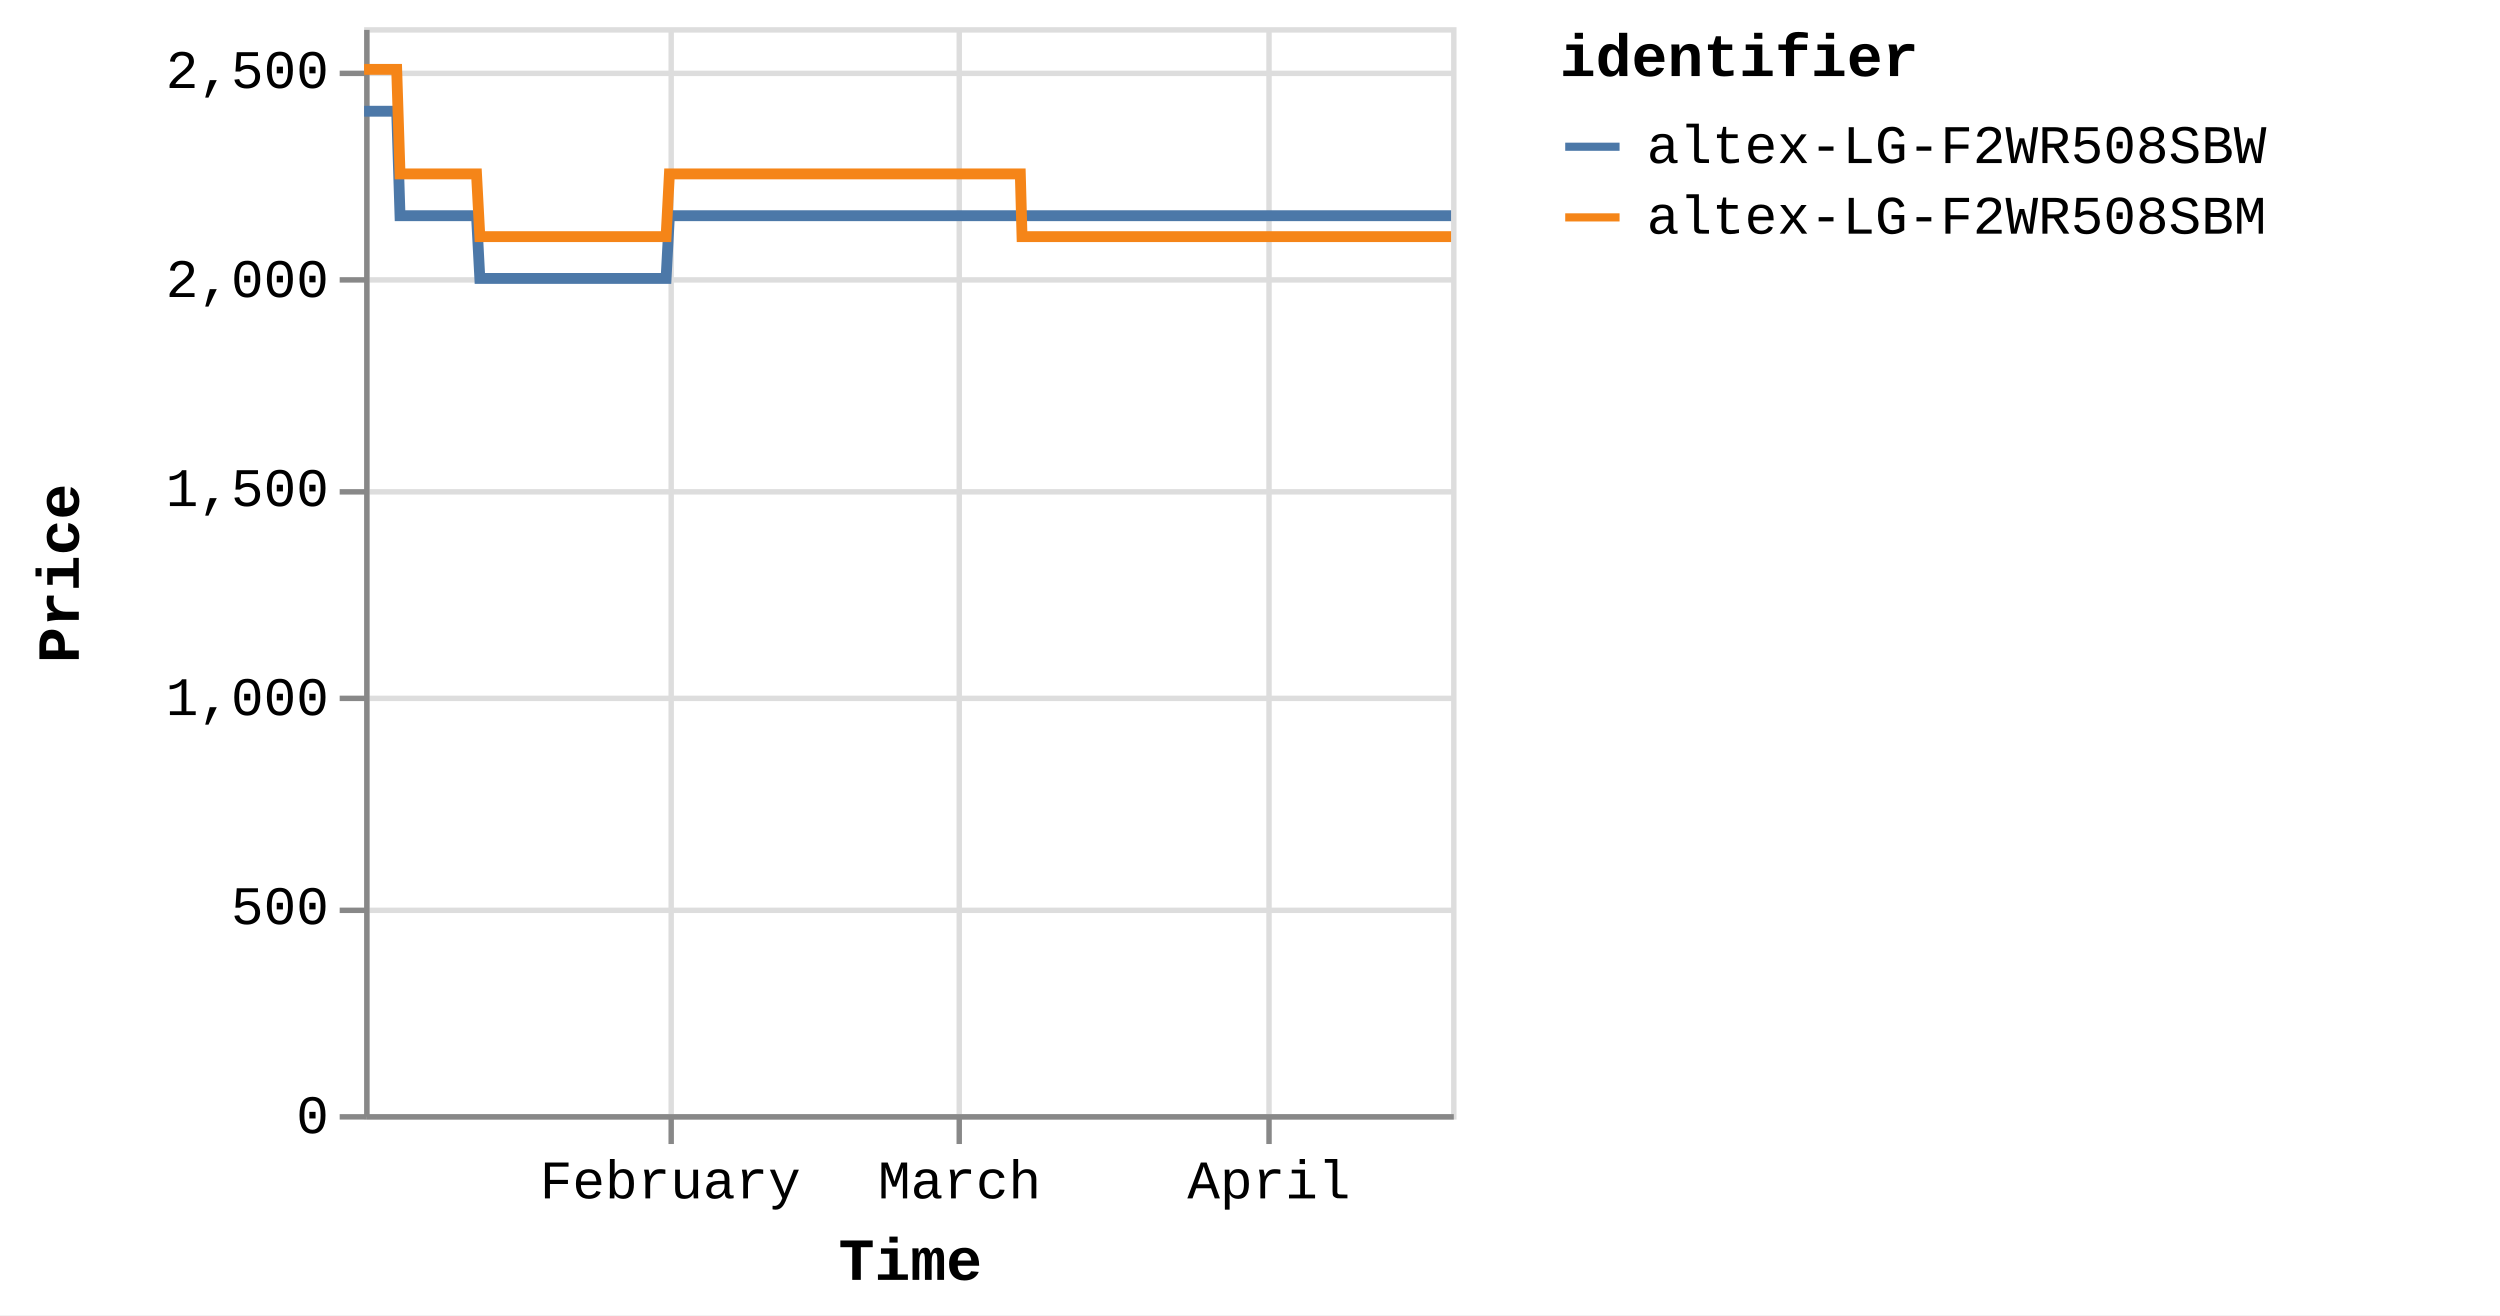
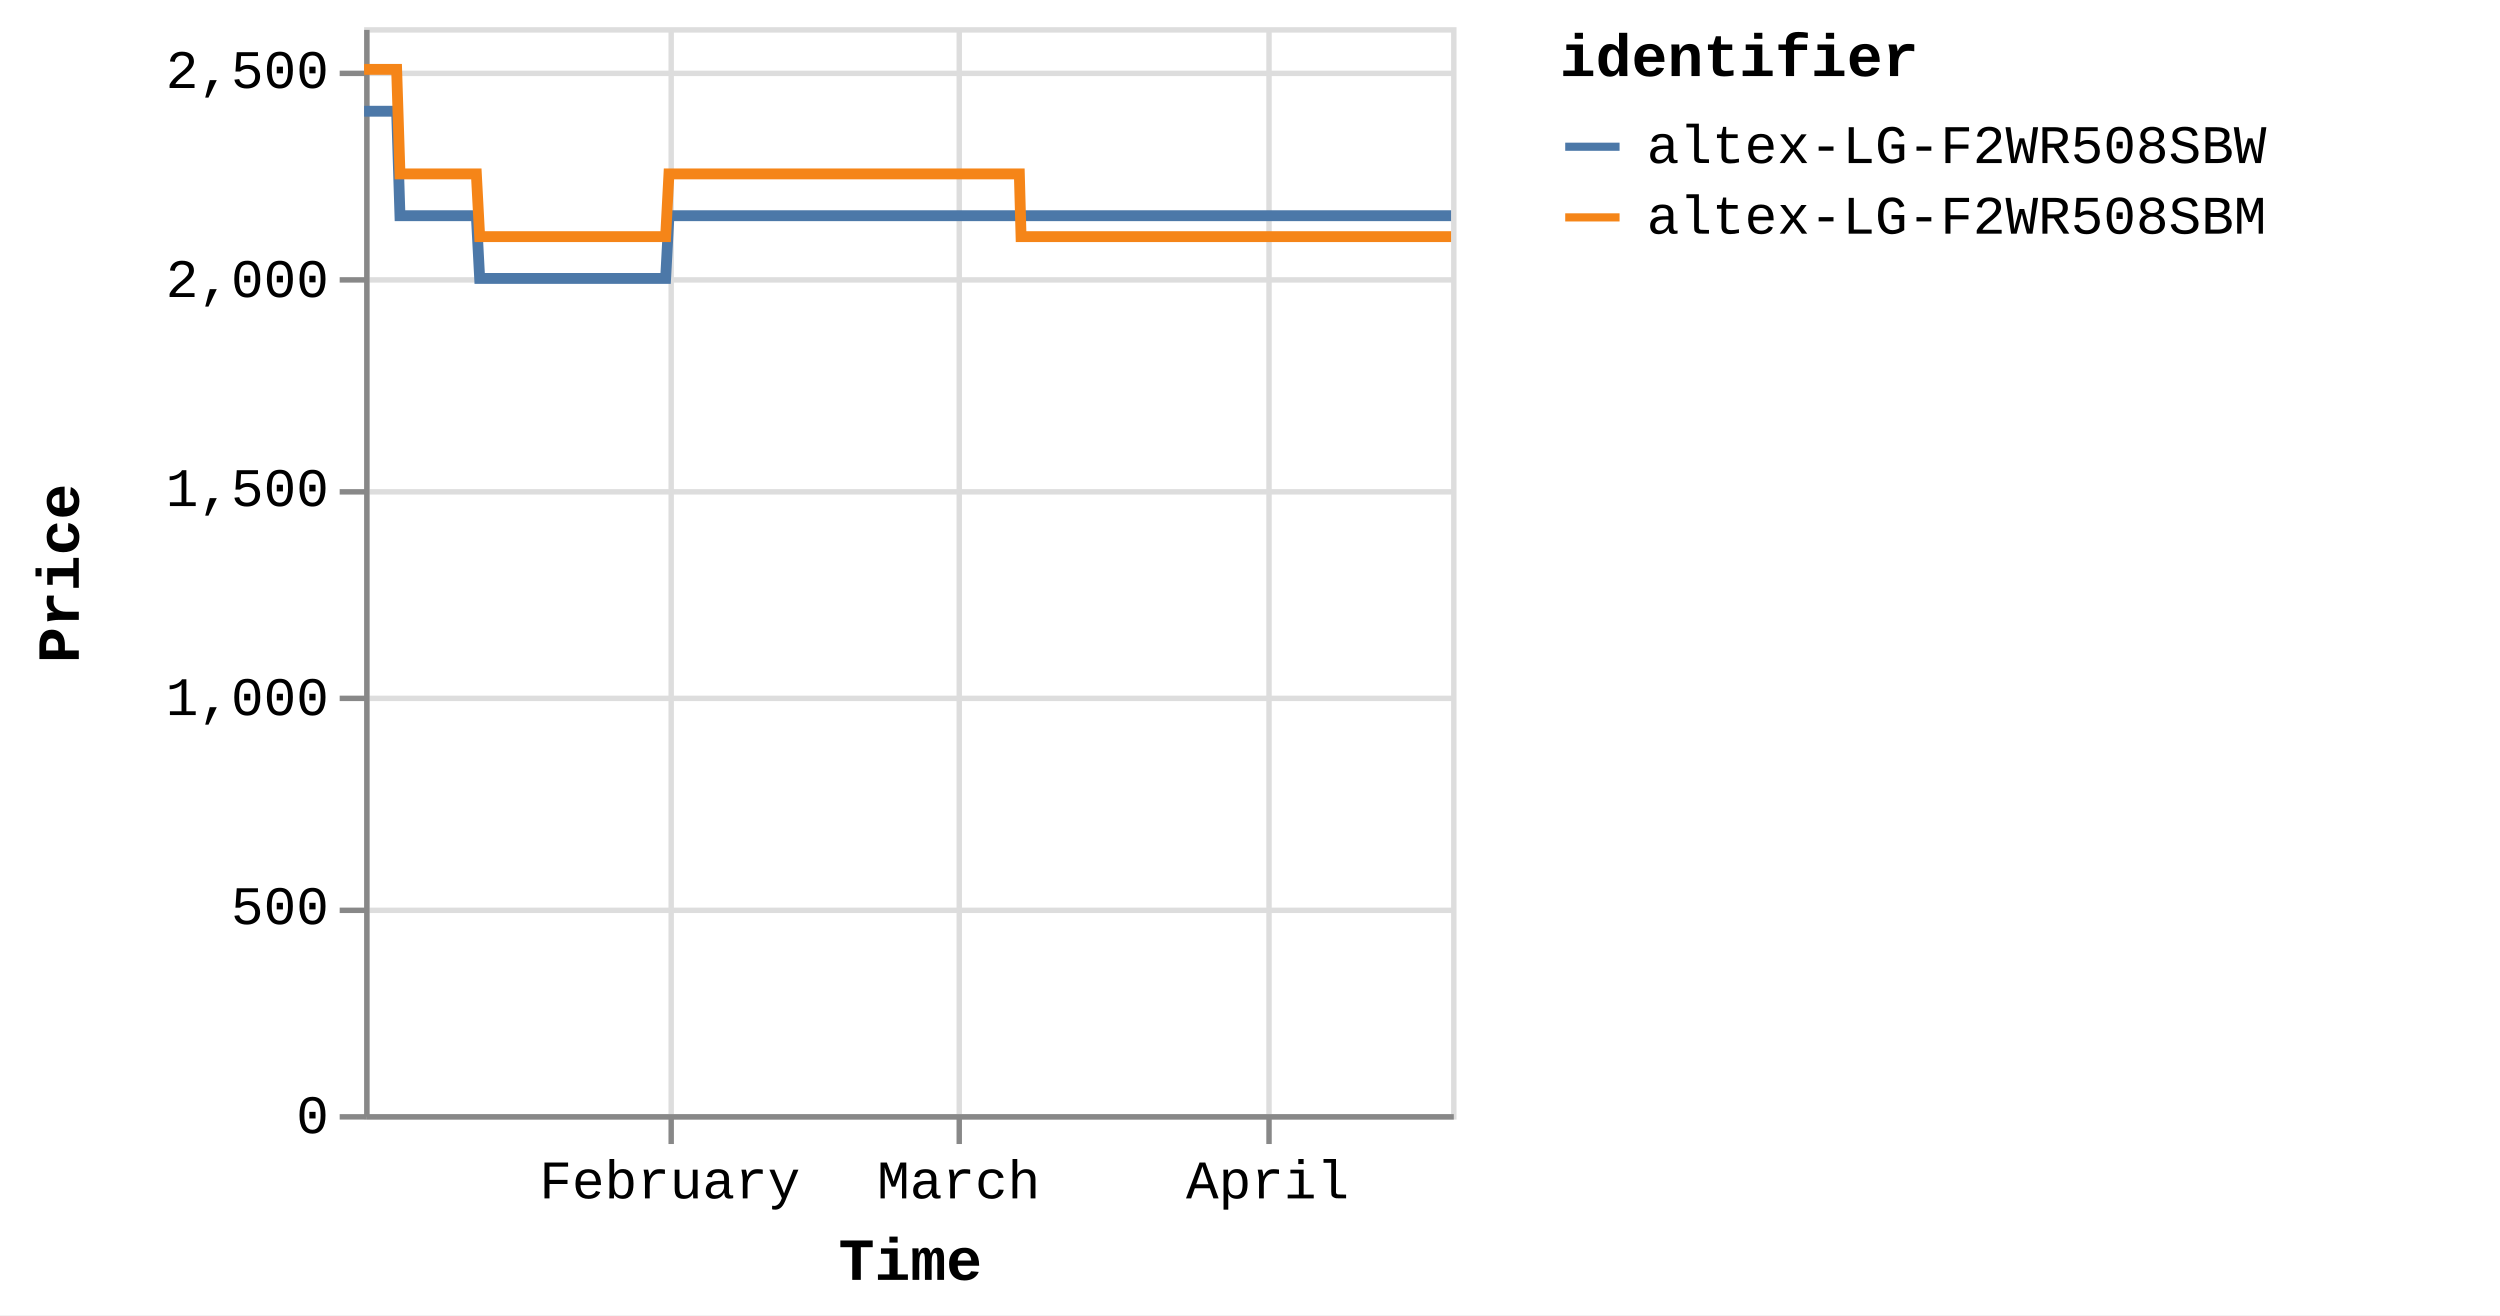
<svg xmlns="http://www.w3.org/2000/svg" version="1.1" class="marks" width="460" height="242" viewBox="0 0 460 242">
  <rect width="460" height="242" fill="white" />
  <g fill="none" stroke-miterlimit="10" transform="translate(67,5)">
    <g class="mark-group role-frame root" role="graphics-object" aria-roledescription="group mark container">
      <g transform="translate(0,0)">
        <path class="background" aria-hidden="true" d="M0.5,0.5h200v200h-200Z" stroke="#ddd" />
        <g>
          <g class="mark-group role-axis" aria-hidden="true">
            <g transform="translate(0.5,200.5)">
              <path class="background" aria-hidden="true" d="M0,0h0v0h0Z" pointer-events="none" />
              <g>
                <g class="mark-rule role-axis-grid" pointer-events="none">
                  <line transform="translate(56,-200)" x2="0" y2="200" stroke="#ddd" stroke-width="1" opacity="1" />
                  <line transform="translate(109,-200)" x2="0" y2="200" stroke="#ddd" stroke-width="1" opacity="1" />
                  <line transform="translate(166,-200)" x2="0" y2="200" stroke="#ddd" stroke-width="1" opacity="1" />
                </g>
              </g>
              <path class="foreground" aria-hidden="true" d="" pointer-events="none" display="none" />
            </g>
          </g>
          <g class="mark-group role-axis" aria-hidden="true">
            <g transform="translate(0.5,0.5)">
              <path class="background" aria-hidden="true" d="M0,0h0v0h0Z" pointer-events="none" />
              <g>
                <g class="mark-rule role-axis-grid" pointer-events="none">
                  <line transform="translate(0,200)" x2="200" y2="0" stroke="#ddd" stroke-width="1" opacity="1" />
                  <line transform="translate(0,162)" x2="200" y2="0" stroke="#ddd" stroke-width="1" opacity="1" />
                  <line transform="translate(0,123)" x2="200" y2="0" stroke="#ddd" stroke-width="1" opacity="1" />
                  <line transform="translate(0,85)" x2="200" y2="0" stroke="#ddd" stroke-width="1" opacity="1" />
                  <line transform="translate(0,46)" x2="200" y2="0" stroke="#ddd" stroke-width="1" opacity="1" />
                  <line transform="translate(0,8)" x2="200" y2="0" stroke="#ddd" stroke-width="1" opacity="1" />
                </g>
              </g>
              <path class="foreground" aria-hidden="true" d="" pointer-events="none" display="none" />
            </g>
          </g>
-           <g class="mark-group role-axis" role="graphics-symbol" aria-roledescription="axis" aria-label="X-axis titled 'Time' for a time scale with values from Monday, 01 January 2024, 2:19:43 PM to Friday, 19 April 2024, 12:48:55 PM">
+           <g class="mark-group role-axis" role="graphics-symbol" aria-roledescription="axis" aria-label="X-axis titled 'Time' for a time scale with values from Monday, 01 January 2024, 2:19:43 PM to Friday, 19 April 2024, 4:40:38 PM">
            <g transform="translate(0.5,200.5)">
              <path class="background" aria-hidden="true" d="M0,0h0v0h0Z" pointer-events="none" />
              <g>
                <g class="mark-rule role-axis-tick" pointer-events="none">
                  <line transform="translate(56,0)" x2="0" y2="5" stroke="#888" stroke-width="1" opacity="1" />
                  <line transform="translate(109,0)" x2="0" y2="5" stroke="#888" stroke-width="1" opacity="1" />
                  <line transform="translate(166,0)" x2="0" y2="5" stroke="#888" stroke-width="1" opacity="1" />
                </g>
                <g class="mark-text role-axis-label" pointer-events="none">
-                   <text text-anchor="middle" transform="translate(55.81756,15)" font-family="Liberation Mono" font-size="10px" fill="#000" opacity="1">February</text>
-                   <text text-anchor="middle" transform="translate(109.0594,15)" font-family="Liberation Mono" font-size="10px" fill="#000" opacity="1">March</text>
-                   <text text-anchor="middle" transform="translate(165.973,15)" font-family="Liberation Mono" font-size="10px" fill="#000" opacity="1">April</text>
+                   <text text-anchor="middle" transform="translate(55.73523,15)" font-family="Liberation Mono" font-size="10px" fill="#000" opacity="1">February</text>
+                   <text text-anchor="middle" transform="translate(108.8985,15)" font-family="Liberation Mono" font-size="10px" fill="#000" opacity="1">March</text>
+                   <text text-anchor="middle" transform="translate(165.7282,15)" font-family="Liberation Mono" font-size="10px" fill="#000" opacity="1">April</text>
                </g>
                <g class="mark-rule role-axis-domain" pointer-events="none">
                  <line transform="translate(0,0)" x2="200" y2="0" stroke="#888" stroke-width="1" opacity="1" />
                </g>
                <g class="mark-text role-axis-title" pointer-events="none">
                  <text text-anchor="middle" transform="translate(100,30)" font-family="Liberation Mono" font-size="11px" font-weight="bold" fill="#000" opacity="1">Time</text>
                </g>
              </g>
              <path class="foreground" aria-hidden="true" d="" pointer-events="none" display="none" />
            </g>
          </g>
          <g class="mark-group role-axis" role="graphics-symbol" aria-roledescription="axis" aria-label="Y-axis titled 'Price' for a linear scale with values from 0 to 2,600">
            <g transform="translate(0.5,0.5)">
              <path class="background" aria-hidden="true" d="M0,0h0v0h0Z" pointer-events="none" />
              <g>
                <g class="mark-rule role-axis-tick" pointer-events="none">
                  <line transform="translate(0,200)" x2="-5" y2="0" stroke="#888" stroke-width="1" opacity="1" />
                  <line transform="translate(0,162)" x2="-5" y2="0" stroke="#888" stroke-width="1" opacity="1" />
                  <line transform="translate(0,123)" x2="-5" y2="0" stroke="#888" stroke-width="1" opacity="1" />
                  <line transform="translate(0,85)" x2="-5" y2="0" stroke="#888" stroke-width="1" opacity="1" />
                  <line transform="translate(0,46)" x2="-5" y2="0" stroke="#888" stroke-width="1" opacity="1" />
                  <line transform="translate(0,8)" x2="-5" y2="0" stroke="#888" stroke-width="1" opacity="1" />
                </g>
                <g class="mark-text role-axis-label" pointer-events="none">
                  <text text-anchor="end" transform="translate(-7,203)" font-family="Liberation Mono" font-size="10px" fill="#000" opacity="1">0</text>
                  <text text-anchor="end" transform="translate(-7,164.5385)" font-family="Liberation Mono" font-size="10px" fill="#000" opacity="1">500</text>
                  <text text-anchor="end" transform="translate(-7,126.0769)" font-family="Liberation Mono" font-size="10px" fill="#000" opacity="1">1,000</text>
                  <text text-anchor="end" transform="translate(-7,87.61538)" font-family="Liberation Mono" font-size="10px" fill="#000" opacity="1">1,500</text>
                  <text text-anchor="end" transform="translate(-7,49.15385)" font-family="Liberation Mono" font-size="10px" fill="#000" opacity="1">2,000</text>
                  <text text-anchor="end" transform="translate(-7,10.69231)" font-family="Liberation Mono" font-size="10px" fill="#000" opacity="1">2,500</text>
                </g>
                <g class="mark-rule role-axis-domain" pointer-events="none">
                  <line transform="translate(0,200)" x2="0" y2="-200" stroke="#888" stroke-width="1" opacity="1" />
                </g>
                <g class="mark-text role-axis-title" pointer-events="none">
                  <text text-anchor="middle" transform="translate(-51,100) rotate(-90) translate(0,-2)" font-family="Liberation Mono" font-size="11px" font-weight="bold" fill="#000" opacity="1">Price</text>
                </g>
              </g>
              <path class="foreground" aria-hidden="true" d="" pointer-events="none" display="none" />
            </g>
          </g>
          <g class="mark-group role-scope pathgroup" role="graphics-object" aria-roledescription="group mark container">
            <g transform="translate(0,0)">
              <path class="background" aria-hidden="true" d="M0,0h200v200h-200Z" />
              <g>
                <g class="mark-line role-mark marks" role="graphics-object" aria-roledescription="line mark container">
-                   <path aria-label="Time: Jan 01, 2024; Price: 2399; identifier: altex-LG-F2WR508SBW" role="graphics-symbol" aria-roledescription="line mark" d="M0,15.462L0.192,15.462L0.483,15.462L1.095,15.462L1.401,15.462L1.723,15.462L2.015,15.462L2.319,15.462L2.931,15.462L3.237,15.462L3.559,15.462L3.852,15.462L4.154,15.462L4.767,15.462L5.073,15.462L5.395,15.462L5.69,15.462L5.991,15.462L6.604,34.692L6.909,34.692L7.231,34.692L7.525,34.692L7.826,34.692L8.439,34.692L8.745,34.692L9.065,34.692L9.359,34.692L9.662,34.692L10.276,34.692L10.58,34.692L10.901,34.692L11.195,34.692L11.498,34.692L12.112,34.692L12.419,34.692L12.741,34.692L13.033,34.692L13.334,34.692L13.948,34.692L14.254,34.692L14.58,34.692L14.87,34.692L15.17,34.692L15.784,34.692L16.09,34.692L16.412,34.692L16.704,34.692L17.006,34.692L17.62,34.692L17.926,34.692L18.249,34.692L18.541,34.692L18.842,34.692L19.455,34.692L19.762,34.692L20.083,34.692L20.377,34.692L20.678,34.692L21.29,46.231L21.596,46.231L21.916,46.231L22.211,46.231L22.514,46.231L23.128,46.231L23.432,46.231L23.752,46.231L24.046,46.231L24.35,46.231L24.964,46.231L25.27,46.231L25.593,46.231L25.885,46.231L26.186,46.231L26.799,46.231L27.106,46.231L27.428,46.231L27.722,46.231L28.022,46.231L28.635,46.231L28.942,46.231L29.265,46.231L29.557,46.231L29.857,46.231L30.471,46.231L30.777,46.231L31.1,46.231L31.392,46.231L31.694,46.231L32.307,46.231L32.613,46.231L32.936,46.231L33.229,46.231L33.529,46.231L34.143,46.231L34.447,46.231L34.768,46.231L35.063,46.231L35.366,46.231L35.977,46.231L36.283,46.231L36.604,46.231L36.898,46.231L37.201,46.231L37.816,46.231L38.123,46.231L38.446,46.231L38.736,46.231L39.037,46.231L39.651,46.231L39.958,46.231L40.281,46.231L40.574,46.231L40.873,46.231L41.487,46.231L41.794,46.231L42.117,46.231L42.409,46.231L42.709,46.231L43.324,46.231L43.629,46.231L43.953,46.231L44.246,46.231L44.545,46.231L45.158,46.231L45.465,46.231L45.782,46.231L46.076,46.231L46.382,46.231L46.993,46.231L47.3,46.231L47.614,46.231L47.911,46.231L48.216,46.231L48.829,46.231L49.135,46.231L49.45,46.231L49.747,46.231L50.053,46.231L50.665,46.231L50.972,46.231L51.289,46.231L51.583,46.231L51.889,46.231L52.5,46.231L52.806,46.231L53.125,46.231L53.423,46.231L53.724,46.231L54.336,46.231L54.643,46.231L54.961,46.231L55.254,46.231L55.56,46.231L56.172,34.692L56.479,34.692L56.797,34.692L57.09,34.692L57.396,34.692L58.009,34.692L58.314,34.692L58.632,34.692L58.926,34.692L59.232,34.692L59.844,34.692L60.15,34.692L60.466,34.692L60.762,34.692L61.069,34.692L61.682,34.692L61.987,34.692L62.302,34.692L62.598,34.692L62.904,34.692L63.516,34.692L63.823,34.692L64.141,34.692L64.435,34.692L64.74,34.692L65.352,34.692L65.658,34.692L65.977,34.692L66.271,34.692L66.576,34.692L67.188,34.692L67.494,34.692L67.812,34.692L68.108,34.692L68.412,34.692L69.024,34.692L69.331,34.692L69.648,34.692L69.943,34.692L70.248,34.692L70.86,34.692L71.166,34.692L71.483,34.692L71.778,34.692L72.085,34.692L72.696,34.692L73.001,34.692L73.318,34.692L73.614,34.692L73.92,34.692L74.533,34.692L74.838,34.692L75.153,34.692L75.45,34.692L75.756,34.692L76.368,34.692L76.674,34.692L76.993,34.692L77.286,34.692L77.591,34.692L78.203,34.692L78.509,34.692L78.827,34.692L79.126,34.692L79.428,34.692L80.039,34.692L80.346,34.692L80.664,34.692L80.958,34.692L81.263,34.692L82.181,34.692L82.5,34.692L82.794,34.692L83.1,34.692L83.712,34.692L84.018,34.692L84.336,34.692L84.631,34.692L84.935,34.692L85.548,34.692L85.853,34.692L86.169,34.692L86.465,34.692L86.771,34.692L87.383,34.692L87.691,34.692L88.005,34.692L88.301,34.692L88.607,34.692L89.219,34.692L89.526,34.692L89.845,34.692L90.141,34.692L90.443,34.692L91.056,34.692L91.361,34.692L91.678,34.692L91.974,34.692L92.28,34.692L92.891,34.692L93.197,34.692L93.516,34.692L93.81,34.692L94.115,34.692L94.727,34.692L95.033,34.692L95.351,34.692L95.646,34.692L95.951,34.692L96.563,34.692L96.869,34.692L97.186,34.692L97.481,34.692L97.788,34.692L98.399,34.692L98.705,34.692L99.02,34.692L99.316,34.692L99.622,34.692L100.234,34.692L100.541,34.692L100.856,34.692L101.154,34.692L101.458,34.692L102.07,34.692L102.378,34.692L102.695,34.692L102.989,34.692L103.294,34.692L103.906,34.692L104.213,34.692L104.53,34.692L104.826,34.692L105.13,34.692L105.742,34.692L106.048,34.692L106.366,34.692L106.662,34.692L106.967,34.692L107.578,34.692L107.884,34.692L108.201,34.692L108.496,34.692L108.802,34.692L109.414,34.692L109.721,34.692L110.039,34.692L110.333,34.692L110.638,34.692L111.25,34.692L111.556,34.692L111.874,34.692L112.168,34.692L112.474,34.692L113.086,34.692L113.392,34.692L113.707,34.692L114.004,34.692L114.31,34.692L114.95,34.692L115.368,34.692L115.551,34.692L115.842,34.692L116.146,34.692L116.758,34.692L117.064,34.692L117.384,34.692L117.676,34.692L117.982,34.692L118.594,34.692L118.902,34.692L119.219,34.692L119.514,34.692L119.818,34.692L120.43,34.692L120.736,34.692L121.054,34.692L121.348,34.692L121.654,34.692L122.266,34.692L122.576,34.692L122.89,34.692L123.183,34.692L123.489,34.692L124.102,34.692L124.408,34.692L124.722,34.692L125.021,34.692L125.325,34.692L125.937,34.692L126.245,34.692L126.558,34.692L126.856,34.692L127.161,34.692L127.775,34.692L128.079,34.692L128.399,34.692L128.694,34.692L128.998,34.692L129.61,34.692L129.915,34.692L130.234,34.692L130.53,34.692L130.833,34.692L131.446,34.692L131.753,34.692L132.071,34.692L132.364,34.692L132.669,34.692L133.281,34.692L133.588,34.692L133.907,34.692L134.2,34.692L134.505,34.692L135.117,34.692L135.425,34.692L135.741,34.692L136.036,34.692L136.341,34.692L136.953,34.692L137.26,34.692L137.576,34.692L137.871,34.692L138.178,34.692L138.789,34.692L139.097,34.692L139.411,34.692L139.707,34.692L140.013,34.692L140.625,34.692L140.931,34.692L141.252,34.692L141.546,34.692L141.851,34.692L142.462,34.692L142.767,34.692L143.085,34.692L143.383,34.692L143.684,34.692L144.297,34.692L144.603,34.692L144.921,34.692L145.219,34.692L145.522,34.692L146.133,34.692L146.44,34.692L146.759,34.692L147.055,34.692L147.357,34.692L147.969,34.692L148.275,34.692L148.593,34.692L148.888,34.692L149.193,34.692L149.805,34.692L150.11,34.692L150.428,34.692L150.722,34.692L151.028,34.692L151.641,34.692L151.947,34.692L152.265,34.692L152.558,34.692L152.864,34.692L153.477,34.692L153.783,34.692L154.101,34.692L154.396,34.692L154.7,34.692L155.312,34.692L155.621,34.692L155.938,34.692L156.233,34.692L156.536,34.692L157.151,34.692L157.456,34.692L157.774,34.692L158.07,34.692L158.372,34.692L158.984,34.692L159.29,34.692L159.61,34.692L159.904,34.692L160.208,34.692L160.821,34.692L161.126,34.692L161.446,34.692L161.74,34.692L162.044,34.692L162.656,34.692L162.962,34.692L163.278,34.692L163.575,34.692L163.881,34.692L164.492,34.692L164.8,34.692L165.115,34.692L165.411,34.692L165.716,34.692L166.327,34.692L166.636,34.692L166.955,34.692L167.25,34.692L167.552,34.692L168.165,34.692L168.471,34.692L168.79,34.692L169.085,34.692L169.387,34.692L169.999,34.692L170.306,34.692L170.625,34.692L170.921,34.692L171.224,34.692L171.837,34.692L172.143,34.692L172.461,34.692L172.755,34.692L173.06,34.692L173.674,34.692L174.296,34.692L174.591,34.692L174.897,34.692L175.508,34.692L175.814,34.692L176.13,34.692L176.426,34.692L176.731,34.692L177.343,34.692L177.649,34.692L177.966,34.692L178.261,34.692L178.567,34.692L179.18,34.692L179.485,34.692L179.805,34.692L180.1,34.692L180.403,34.692L181.016,34.692L181.321,34.692L181.641,34.692L181.935,34.692L182.239,34.692L182.851,34.692L183.159,34.692L183.477,34.692L183.774,34.692L184.077,34.692L184.689,34.692L184.996,34.692L185.313,34.692L185.912,34.692L186.524,34.692L186.831,34.692L187.148,34.692L187.441,34.692L187.747,34.692L188.359,34.692L188.665,34.692L188.977,34.692L189.277,34.692L189.583,34.692L190.223,34.692L190.693,34.692L190.981,34.692L191.575,34.692L192.036,34.692L192.337,34.692L192.652,34.692L192.949,34.692L193.255,34.692L193.867,34.692L194.173,34.692L194.493,34.692L194.785,34.692L195.091,34.692L195.702,34.692L196.008,34.692L196.329,34.692L196.624,34.692L196.927,34.692L197.845,34.692L198.164,34.692L198.458,34.692L198.763,34.692L199.374,34.692L199.681,34.692L200,34.692" stroke="#4c78a8" stroke-width="2" />
+                   <path aria-label="Time: Jan 01, 2024; Price: 2399; identifier: altex-LG-F2WR508SBW" role="graphics-symbol" aria-roledescription="line mark" d="M0,15.462L0.192,15.462L0.482,15.462L1.093,15.462L1.399,15.462L1.72,15.462L2.012,15.462L2.315,15.462L2.927,15.462L3.232,15.462L3.554,15.462L3.846,15.462L4.148,15.462L4.76,15.462L5.066,15.462L5.387,15.462L5.681,15.462L5.982,15.462L6.594,34.692L6.899,34.692L7.22,34.692L7.514,34.692L7.815,34.692L8.427,34.692L8.732,34.692L9.052,34.692L9.345,34.692L9.648,34.692L10.261,34.692L10.565,34.692L10.885,34.692L11.179,34.692L11.481,34.692L12.094,34.692L12.4,34.692L12.722,34.692L13.014,34.692L13.314,34.692L13.928,34.692L14.233,34.692L14.558,34.692L14.848,34.692L15.148,34.692L15.761,34.692L16.066,34.692L16.388,34.692L16.68,34.692L16.981,34.692L17.594,34.692L17.899,34.692L18.222,34.692L18.514,34.692L18.814,34.692L19.427,34.692L19.733,34.692L20.054,34.692L20.347,34.692L20.648,34.692L21.259,46.231L21.564,46.231L21.884,46.231L22.178,46.231L22.48,46.231L23.093,46.231L23.397,46.231L23.717,46.231L24.01,46.231L24.314,46.231L24.927,46.231L25.233,46.231L25.556,46.231L25.847,46.231L26.147,46.231L26.759,46.231L27.066,46.231L27.388,46.231L27.681,46.231L27.98,46.231L28.593,46.231L28.9,46.231L29.222,46.231L29.513,46.231L29.813,46.231L30.426,46.231L30.731,46.231L31.054,46.231L31.345,46.231L31.647,46.231L32.259,46.231L32.565,46.231L32.887,46.231L33.18,46.231L33.48,46.231L34.092,46.231L34.396,46.231L34.717,46.231L35.012,46.231L35.314,46.231L35.924,46.231L36.23,46.231L36.55,46.231L36.844,46.231L37.146,46.231L37.76,46.231L38.067,46.231L38.389,46.231L38.679,46.231L38.98,46.231L39.592,46.231L39.899,46.231L40.222,46.231L40.514,46.231L40.813,46.231L41.426,46.231L41.732,46.231L42.055,46.231L42.346,46.231L42.646,46.231L43.26,46.231L43.565,46.231L43.888,46.231L44.181,46.231L44.479,46.231L45.091,46.231L45.398,46.231L45.714,46.231L46.008,46.231L46.313,46.231L46.923,46.231L47.23,46.231L47.544,46.231L47.84,46.231L48.145,46.231L48.757,46.231L49.062,46.231L49.378,46.231L49.673,46.231L49.979,46.231L50.59,46.231L50.896,46.231L51.213,46.231L51.507,46.231L51.812,46.231L52.423,46.231L52.729,46.231L53.046,46.231L53.344,46.231L53.645,46.231L54.256,46.231L54.562,46.231L54.88,46.231L55.173,46.231L55.478,46.231L56.089,34.692L56.395,34.692L56.713,34.692L57.006,34.692L57.311,34.692L57.923,34.692L58.228,34.692L58.546,34.692L58.839,34.692L59.145,34.692L59.756,34.692L60.062,34.692L60.377,34.692L60.673,34.692L60.979,34.692L61.591,34.692L61.895,34.692L62.21,34.692L62.506,34.692L62.811,34.692L63.422,34.692L63.729,34.692L64.047,34.692L64.34,34.692L64.644,34.692L65.255,34.692L65.561,34.692L65.88,34.692L66.173,34.692L66.478,34.692L67.089,34.692L67.395,34.692L67.712,34.692L68.007,34.692L68.311,34.692L68.922,34.692L69.228,34.692L69.545,34.692L69.84,34.692L70.144,34.692L70.756,34.692L71.061,34.692L71.377,34.692L71.673,34.692L71.978,34.692L72.588,34.692L72.894,34.692L73.21,34.692L73.505,34.692L73.811,34.692L74.423,34.692L74.728,34.692L75.042,34.692L75.338,34.692L75.644,34.692L76.255,34.692L76.56,34.692L76.88,34.692L77.172,34.692L77.477,34.692L78.088,34.692L78.394,34.692L78.711,34.692L79.009,34.692L79.31,34.692L79.921,34.692L80.227,34.692L80.545,34.692L80.839,34.692L81.143,34.692L82.06,34.692L82.378,34.692L82.672,34.692L82.977,34.692L83.588,34.692L83.894,34.692L84.211,34.692L84.506,34.692L84.81,34.692L85.422,34.692L85.726,34.692L86.041,34.692L86.338,34.692L86.643,34.692L87.254,34.692L87.561,34.692L87.875,34.692L88.171,34.692L88.477,34.692L89.087,34.692L89.394,34.692L89.712,34.692L90.008,34.692L90.309,34.692L90.922,34.692L91.227,34.692L91.543,34.692L91.838,34.692L92.144,34.692L92.754,34.692L93.06,34.692L93.378,34.692L93.672,34.692L93.977,34.692L94.587,34.692L94.892,34.692L95.211,34.692L95.505,34.692L95.81,34.692L96.42,34.692L96.726,34.692L97.042,34.692L97.337,34.692L97.644,34.692L98.254,34.692L98.559,34.692L98.874,34.692L99.17,34.692L99.475,34.692L100.087,34.692L100.393,34.692L100.707,34.692L101.005,34.692L101.308,34.692L101.92,34.692L102.227,34.692L102.544,34.692L102.838,34.692L103.142,34.692L103.753,34.692L104.059,34.692L104.376,34.692L104.671,34.692L104.975,34.692L105.587,34.692L105.892,34.692L106.209,34.692L106.505,34.692L106.809,34.692L107.42,34.692L107.725,34.692L108.041,34.692L108.336,34.692L108.641,34.692L109.253,34.692L109.56,34.692L109.876,34.692L110.17,34.692L110.475,34.692L111.086,34.692L111.392,34.692L111.709,34.692L112.003,34.692L112.308,34.692L112.919,34.692L113.225,34.692L113.54,34.692L113.836,34.692L114.142,34.692L114.781,34.692L115.198,34.692L115.38,34.692L115.671,34.692L115.975,34.692L116.585,34.692L116.891,34.692L117.211,34.692L117.503,34.692L117.808,34.692L118.419,34.692L118.727,34.692L119.043,34.692L119.338,34.692L119.641,34.692L120.252,34.692L120.558,34.692L120.875,34.692L121.169,34.692L121.475,34.692L122.085,34.692L122.395,34.692L122.709,34.692L123.002,34.692L123.307,34.692L123.919,34.692L124.224,34.692L124.538,34.692L124.837,34.692L125.14,34.692L125.752,34.692L126.059,34.692L126.372,34.692L126.669,34.692L126.974,34.692L127.586,34.692L127.89,34.692L128.209,34.692L128.504,34.692L128.807,34.692L129.418,34.692L129.724,34.692L130.042,34.692L130.338,34.692L130.64,34.692L131.252,34.692L131.559,34.692L131.876,34.692L132.168,34.692L132.473,34.692L133.085,34.692L133.39,34.692L133.709,34.692L134.002,34.692L134.307,34.692L134.918,34.692L135.225,34.692L135.541,34.692L135.835,34.692L136.14,34.692L136.751,34.692L137.058,34.692L137.373,34.692L137.668,34.692L137.974,34.692L138.584,34.692L138.892,34.692L139.206,34.692L139.501,34.692L139.807,34.692L140.417,34.692L140.723,34.692L141.044,34.692L141.337,34.692L141.641,34.692L142.252,34.692L142.556,34.692L142.874,34.692L143.171,34.692L143.472,34.692L144.084,34.692L144.39,34.692L144.708,34.692L145.004,34.692L145.307,34.692L145.917,34.692L146.224,34.692L146.542,34.692L146.838,34.692L147.14,34.692L147.751,34.692L148.056,34.692L148.374,34.692L148.668,34.692L148.973,34.692L149.584,34.692L149.889,34.692L150.206,34.692L150.5,34.692L150.805,34.692L151.417,34.692L151.723,34.692L152.041,34.692L152.333,34.692L152.639,34.692L153.25,34.692L153.556,34.692L153.874,34.692L154.168,34.692L154.472,34.692L155.083,34.692L155.391,34.692L155.708,34.692L156.003,34.692L156.305,34.692L156.919,34.692L157.223,34.692L157.542,34.692L157.837,34.692L158.139,34.692L158.749,34.692L159.055,34.692L159.375,34.692L159.668,34.692L159.971,34.692L160.584,34.692L160.888,34.692L161.208,34.692L161.501,34.692L161.805,34.692L162.416,34.692L162.721,34.692L163.037,34.692L163.334,34.692L163.64,34.692L164.25,34.692L164.557,34.692L164.872,34.692L165.167,34.692L165.472,34.692L166.082,34.692L166.39,34.692L166.709,34.692L167.004,34.692L167.304,34.692L167.917,34.692L168.222,34.692L168.541,34.692L168.836,34.692L169.138,34.692L169.749,34.692L170.055,34.692L170.373,34.692L170.669,34.692L170.971,34.692L171.583,34.692L171.889,34.692L172.207,34.692L172.501,34.692L172.805,34.692L173.418,34.692L174.039,34.692L174.334,34.692L174.639,34.692L175.249,34.692L175.555,34.692L175.87,34.692L176.165,34.692L176.471,34.692L177.082,34.692L177.387,34.692L177.704,34.692L177.998,34.692L178.304,34.692L178.916,34.692L179.22,34.692L179.54,34.692L179.835,34.692L180.137,34.692L180.749,34.692L181.054,34.692L181.373,34.692L181.667,34.692L181.97,34.692L182.581,34.692L182.889,34.692L183.207,34.692L183.503,34.692L183.806,34.692L184.416,34.692L184.723,34.692L185.04,34.692L185.638,34.692L186.249,34.692L186.556,34.692L186.872,34.692L187.165,34.692L187.47,34.692L188.081,34.692L188.386,34.692L188.698,34.692L188.997,34.692L189.303,34.692L189.942,34.692L190.412,34.692L190.699,34.692L191.292,34.692L191.752,34.692L192.053,34.692L192.368,34.692L192.664,34.692L192.97,34.692L193.581,34.692L193.887,34.692L194.206,34.692L194.497,34.692L194.803,34.692L195.414,34.692L195.719,34.692L196.04,34.692L196.334,34.692L196.637,34.692L197.553,34.692L197.872,34.692L198.166,34.692L198.47,34.692L199.08,34.692L199.386,34.692L199.705,34.692L200,34.692" stroke="#4c78a8" stroke-width="2" />
                </g>
              </g>
              <path class="foreground" aria-hidden="true" d="" display="none" />
            </g>
            <g transform="translate(0,0)">
              <path class="background" aria-hidden="true" d="M0,0h200v200h-200Z" />
              <g>
                <g class="mark-line role-mark marks" role="graphics-object" aria-roledescription="line mark container">
-                   <path aria-label="Time: Jan 01, 2024; Price: 2499; identifier: altex-LG-F2WR508SBM" role="graphics-symbol" aria-roledescription="line mark" d="M0,7.769L0.192,7.769L0.483,7.769L1.095,7.769L1.401,7.769L1.723,7.769L2.015,7.769L2.319,7.769L2.931,7.769L3.237,7.769L3.559,7.769L3.852,7.769L4.154,7.769L4.767,7.769L5.073,7.769L5.395,7.769L5.69,7.769L5.991,7.769L6.604,27L6.909,27L7.231,27L7.525,27L7.826,27L8.439,27L8.745,27L9.065,27L9.359,27L9.662,27L10.276,27L10.581,27L10.901,27L11.195,27L11.498,27L12.112,27L12.419,27L12.741,27L13.034,27L13.334,27L13.948,27L14.254,27L14.58,27L14.87,27L15.17,27L15.784,27L16.09,27L16.412,27L16.704,27L17.006,27L17.62,27L17.926,27L18.249,27L18.542,27L18.842,27L19.455,27L19.762,27L20.083,27L20.377,27L20.678,27L21.29,38.538L21.596,38.538L21.917,38.538L22.211,38.538L22.514,38.538L23.128,38.538L23.432,38.538L23.752,38.538L24.046,38.538L24.35,38.538L24.964,38.538L25.27,38.538L25.593,38.538L25.885,38.538L26.186,38.538L26.799,38.538L27.106,38.538L27.429,38.538L27.722,38.538L28.022,38.538L28.635,38.538L28.942,38.538L29.265,38.538L29.557,38.538L29.858,38.538L30.471,38.538L30.777,38.538L31.1,38.538L31.392,38.538L31.694,38.538L32.307,38.538L32.613,38.538L32.936,38.538L33.229,38.538L33.529,38.538L34.143,38.538L34.447,38.538L34.768,38.538L35.063,38.538L35.366,38.538L35.978,38.538L36.283,38.538L36.604,38.538L36.898,38.538L37.201,38.538L37.816,38.538L38.123,38.538L38.446,38.538L38.736,38.538L39.037,38.538L39.651,38.538L39.958,38.538L40.281,38.538L40.574,38.538L40.873,38.538L41.487,38.538L41.794,38.538L42.117,38.538L42.409,38.538L42.709,38.538L43.324,38.538L43.629,38.538L43.953,38.538L44.246,38.538L44.545,38.538L45.158,38.538L45.465,38.538L45.782,38.538L46.076,38.538L46.382,38.538L46.993,38.538L47.3,38.538L47.614,38.538L47.911,38.538L48.216,38.538L48.829,38.538L49.135,38.538L49.451,38.538L49.747,38.538L50.053,38.538L50.665,38.538L50.972,38.538L51.289,38.538L51.583,38.538L51.889,38.538L52.5,38.538L52.807,38.538L53.125,38.538L53.423,38.538L53.724,38.538L54.336,38.538L54.643,38.538L54.961,38.538L55.255,38.538L55.56,38.538L56.172,27L56.479,27L56.797,27L57.09,27L57.396,27L58.009,27L58.314,27L58.632,27L58.926,27L59.232,27L59.844,27L60.151,27L60.466,27L60.762,27L61.069,27L61.682,27L61.987,27L62.302,27L62.598,27L62.904,27L63.516,27L63.823,27L64.142,27L64.435,27L64.74,27L65.352,27L65.658,27L65.977,27L66.271,27L66.576,27L67.188,27L67.494,27L67.812,27L68.108,27L68.412,27L69.024,27L69.331,27L69.648,27L69.943,27L70.248,27L70.86,27L71.167,27L71.483,27L71.778,27L72.085,27L72.696,27L73.002,27L73.318,27L73.614,27L73.92,27L74.533,27L74.838,27L75.153,27L75.45,27L75.756,27L76.368,27L76.674,27L76.994,27L77.286,27L77.591,27L78.203,27L78.51,27L78.827,27L79.126,27L79.428,27L80.039,27L80.346,27L80.664,27L80.958,27L81.263,27L82.181,27L82.5,27L82.794,27L83.1,27L83.712,27L84.018,27L84.336,27L84.631,27L84.935,27L85.548,27L85.853,27L86.169,27L86.465,27L86.771,27L87.383,27L87.691,27L88.005,27L88.301,27L88.607,27L89.219,27L89.526,27L89.845,27L90.141,27L90.443,27L91.056,27L91.361,27L91.679,27L91.974,27L92.28,27L92.891,27L93.197,27L93.516,27L93.81,27L94.116,27L94.727,27L95.033,27L95.351,27L95.646,27L95.951,27L96.563,27L96.869,27L97.186,27L97.481,27L97.788,27L98.399,27L98.705,27L99.02,27L99.317,27L99.622,27L100.234,27L100.541,27L100.856,27L101.154,27L101.458,27L102.07,27L102.378,27L102.695,27L102.99,27L103.294,27L103.906,27L104.213,27L104.53,27L104.826,27L105.13,27L105.743,27L106.048,27L106.366,27L106.662,27L106.967,27L107.578,27L107.884,27L108.201,27L108.496,27L108.802,27L109.414,27L109.721,27L110.039,27L110.333,27L110.638,27L111.25,27L111.556,27L111.874,27L112.168,27L112.474,27L113.086,27L113.392,27L113.708,27L114.004,27L114.31,27L114.95,27L115.368,27L115.551,27L115.842,27L116.146,27L116.758,27L117.064,27L117.384,27L117.676,27L117.982,27L118.594,27L118.902,27L119.219,27L119.514,27L119.818,27L120.43,27L120.737,27L121.054,38.538L121.348,38.538L121.654,38.538L122.266,38.538L122.576,38.538L122.89,38.538L123.183,38.538L123.489,38.538L124.102,38.538L124.408,38.538L124.722,38.538L125.021,38.538L125.325,38.538L125.938,38.538L126.246,38.538L126.559,38.538L126.856,38.538L127.161,38.538L127.775,38.538L128.079,38.538L128.399,38.538L128.694,38.538L128.998,38.538L129.61,38.538L129.915,38.538L130.234,38.538L130.53,38.538L130.833,38.538L131.446,38.538L131.753,38.538L132.071,38.538L132.364,38.538L132.669,38.538L133.281,38.538L133.588,38.538L133.907,38.538L134.2,38.538L134.505,38.538L135.117,38.538L135.425,38.538L135.741,38.538L136.036,38.538L136.341,38.538L136.953,38.538L137.26,38.538L137.576,38.538L137.871,38.538L138.178,38.538L138.789,38.538L139.097,38.538L139.412,38.538L139.707,38.538L140.013,38.538L140.625,38.538L140.931,38.538L141.252,38.538L141.546,38.538L141.851,38.538L142.462,38.538L142.767,38.538L143.085,38.538L143.383,38.538L143.685,38.538L144.297,38.538L144.604,38.538L144.921,38.538L145.219,38.538L145.522,38.538L146.133,38.538L146.44,38.538L146.759,38.538L147.055,38.538L147.357,38.538L147.969,38.538L148.275,38.538L148.593,38.538L148.888,38.538L149.193,38.538L149.805,38.538L150.11,38.538L150.428,38.538L150.722,38.538L151.028,38.538L151.641,38.538L151.947,38.538L152.266,38.538L152.558,38.538L152.864,38.538L153.477,38.538L153.783,38.538L154.101,38.538L154.396,38.538L154.7,38.538L155.312,38.538L155.621,38.538L155.938,38.538L156.233,38.538L156.536,38.538L157.151,38.538L157.456,38.538L157.774,38.538L158.071,38.538L158.372,38.538L158.984,38.538L159.29,38.538L159.61,38.538L159.904,38.538L160.208,38.538L160.821,38.538L161.126,38.538L161.446,38.538L161.74,38.538L162.044,38.538L162.656,38.538L162.962,38.538L163.278,38.538L163.575,38.538L163.881,38.538L164.493,38.538L164.8,38.538L165.115,38.538L165.412,38.538L165.716,38.538L166.327,38.538L166.636,38.538L166.955,38.538L167.251,38.538L167.552,38.538L168.165,38.538L168.471,38.538L168.791,38.538L169.085,38.538L169.387,38.538L169.999,38.538L170.306,38.538L170.625,38.538L170.921,38.538L171.224,38.538L171.837,38.538L172.143,38.538L172.461,38.538L172.755,38.538L173.06,38.538L173.674,38.538L174.296,38.538L174.592,38.538L174.897,38.538L175.508,38.538L175.814,38.538L176.13,38.538L176.426,38.538L176.731,38.538L177.343,38.538L177.649,38.538L177.966,38.538L178.261,38.538L178.567,38.538L179.18,38.538L179.485,38.538L179.805,38.538L180.1,38.538L180.403,38.538L181.016,38.538L181.321,38.538L181.641,38.538L181.936,38.538L182.239,38.538L182.851,38.538L183.159,38.538L183.477,38.538L183.774,38.538L184.077,38.538L184.689,38.538L184.996,38.538L185.313,38.538L185.912,38.538L186.524,38.538L186.831,38.538L187.148,38.538L187.441,38.538L187.747,38.538L188.359,38.538L188.665,38.538L188.977,38.538L189.277,38.538L189.583,38.538L190.223,38.538L190.694,38.538L190.981,38.538L191.575,38.538L192.036,38.538L192.337,38.538L192.652,38.538L192.949,38.538L193.255,38.538L193.867,38.538L194.173,38.538L194.493,38.538L194.785,38.538L195.091,38.538L195.703,38.538L196.009,38.538L196.329,38.538L196.625,38.538L196.927,38.538L197.845,38.538L198.164,38.538L198.458,38.538L198.763,38.538L199.374,38.538L199.681,38.538L200,38.538" stroke="#f58518" stroke-width="2" />
+                   <path aria-label="Time: Jan 01, 2024; Price: 2499; identifier: altex-LG-F2WR508SBM" role="graphics-symbol" aria-roledescription="line mark" d="M0,7.769L0.192,7.769L0.482,7.769L1.093,7.769L1.399,7.769L1.72,7.769L2.012,7.769L2.315,7.769L2.927,7.769L3.232,7.769L3.554,7.769L3.846,7.769L4.148,7.769L4.76,7.769L5.066,7.769L5.387,7.769L5.681,7.769L5.982,7.769L6.594,27L6.899,27L7.22,27L7.514,27L7.815,27L8.427,27L8.732,27L9.052,27L9.345,27L9.648,27L10.261,27L10.565,27L10.885,27L11.179,27L11.481,27L12.094,27L12.4,27L12.722,27L13.014,27L13.314,27L13.928,27L14.233,27L14.558,27L14.848,27L15.148,27L15.761,27L16.066,27L16.388,27L16.68,27L16.981,27L17.594,27L17.899,27L18.222,27L18.514,27L18.814,27L19.427,27L19.733,27L20.054,27L20.347,27L20.648,27L21.259,38.538L21.564,38.538L21.884,38.538L22.178,38.538L22.48,38.538L23.094,38.538L23.397,38.538L23.717,38.538L24.01,38.538L24.314,38.538L24.927,38.538L25.233,38.538L25.556,38.538L25.847,38.538L26.147,38.538L26.759,38.538L27.066,38.538L27.388,38.538L27.681,38.538L27.98,38.538L28.593,38.538L28.9,38.538L29.222,38.538L29.513,38.538L29.813,38.538L30.426,38.538L30.732,38.538L31.054,38.538L31.345,38.538L31.648,38.538L32.26,38.538L32.565,38.538L32.887,38.538L33.18,38.538L33.48,38.538L34.093,38.538L34.396,38.538L34.717,38.538L35.012,38.538L35.314,38.538L35.924,38.538L36.23,38.538L36.55,38.538L36.844,38.538L37.147,38.538L37.761,38.538L38.067,38.538L38.389,38.538L38.679,38.538L38.98,38.538L39.593,38.538L39.899,38.538L40.222,38.538L40.514,38.538L40.813,38.538L41.426,38.538L41.732,38.538L42.055,38.538L42.346,38.538L42.646,38.538L43.26,38.538L43.565,38.538L43.888,38.538L44.181,38.538L44.479,38.538L45.091,38.538L45.398,38.538L45.715,38.538L46.008,38.538L46.313,38.538L46.923,38.538L47.23,38.538L47.544,38.538L47.84,38.538L48.145,38.538L48.757,38.538L49.062,38.538L49.378,38.538L49.673,38.538L49.979,38.538L50.59,38.538L50.896,38.538L51.214,38.538L51.507,38.538L51.812,38.538L52.423,38.538L52.729,38.538L53.046,38.538L53.344,38.538L53.645,38.538L54.256,38.538L54.562,38.538L54.88,38.538L55.173,38.538L55.478,38.538L56.089,27L56.395,27L56.713,27L57.006,27L57.311,27L57.923,27L58.228,27L58.546,27L58.839,27L59.145,27L59.756,27L60.062,27L60.377,27L60.673,27L60.979,27L61.591,27L61.895,27L62.21,27L62.506,27L62.811,27L63.422,27L63.729,27L64.047,27L64.34,27L64.644,27L65.256,27L65.561,27L65.88,27L66.173,27L66.478,27L67.089,27L67.395,27L67.712,27L68.008,27L68.311,27L68.922,27L69.229,27L69.545,27L69.84,27L70.144,27L70.756,27L71.062,27L71.377,27L71.673,27L71.978,27L72.588,27L72.894,27L73.21,27L73.505,27L73.811,27L74.423,27L74.728,27L75.043,27L75.338,27L75.644,27L76.255,27L76.561,27L76.88,27L77.172,27L77.477,27L78.088,27L78.394,27L78.711,27L79.009,27L79.31,27L79.921,27L80.227,27L80.545,27L80.839,27L81.143,27L82.06,27L82.378,27L82.672,27L82.977,27L83.588,27L83.894,27L84.211,27L84.506,27L84.81,27L85.422,27L85.726,27L86.042,27L86.338,27L86.643,27L87.255,27L87.561,27L87.875,27L88.171,27L88.477,27L89.088,27L89.394,27L89.712,27L90.008,27L90.309,27L90.922,27L91.227,27L91.543,27L91.838,27L92.144,27L92.754,27L93.06,27L93.378,27L93.672,27L93.977,27L94.587,27L94.893,27L95.211,27L95.505,27L95.81,27L96.421,27L96.726,27L97.043,27L97.337,27L97.644,27L98.254,27L98.559,27L98.874,27L99.17,27L99.475,27L100.087,27L100.393,27L100.707,27L101.005,27L101.309,27L101.92,27L102.227,27L102.544,27L102.838,27L103.142,27L103.753,27L104.059,27L104.376,27L104.671,27L104.975,27L105.587,27L105.892,27L106.209,27L106.505,27L106.809,27L107.42,27L107.725,27L108.042,27L108.336,27L108.641,27L109.253,27L109.56,27L109.876,27L110.17,27L110.475,27L111.086,27L111.392,27L111.709,27L112.003,27L112.308,27L112.92,27L113.225,27L113.54,27L113.836,27L114.142,27L114.781,27L115.198,27L115.381,27L115.671,27L115.975,27L116.585,27L116.891,27L117.211,27L117.503,27L117.808,27L118.419,27L118.727,27L119.043,27L119.338,27L119.641,27L120.252,27L120.558,27L120.875,38.538L121.169,38.538L121.475,38.538L122.086,38.538L122.395,38.538L122.709,38.538L123.002,38.538L123.307,38.538L123.919,38.538L124.224,38.538L124.538,38.538L124.837,38.538L125.14,38.538L125.752,38.538L126.059,38.538L126.372,38.538L126.669,38.538L126.974,38.538L127.586,38.538L127.89,38.538L128.209,38.538L128.504,38.538L128.808,38.538L129.419,38.538L129.724,38.538L130.042,38.538L130.338,38.538L130.64,38.538L131.252,38.538L131.559,38.538L131.876,38.538L132.168,38.538L132.473,38.538L133.085,38.538L133.391,38.538L133.709,38.538L134.002,38.538L134.307,38.538L134.918,38.538L135.225,38.538L135.541,38.538L135.835,38.538L136.14,38.538L136.751,38.538L137.058,38.538L137.373,38.538L137.668,38.538L137.974,38.538L138.584,38.538L138.892,38.538L139.206,38.538L139.501,38.538L139.807,38.538L140.417,38.538L140.723,38.538L141.044,38.538L141.337,38.538L141.641,38.538L142.252,38.538L142.556,38.538L142.874,38.538L143.171,38.538L143.473,38.538L144.084,38.538L144.39,38.538L144.708,38.538L145.004,38.538L145.307,38.538L145.917,38.538L146.224,38.538L146.542,38.538L146.838,38.538L147.14,38.538L147.751,38.538L148.056,38.538L148.374,38.538L148.668,38.538L148.973,38.538L149.584,38.538L149.889,38.538L150.206,38.538L150.5,38.538L150.805,38.538L151.417,38.538L151.723,38.538L152.041,38.538L152.333,38.538L152.639,38.538L153.25,38.538L153.556,38.538L153.874,38.538L154.168,38.538L154.472,38.538L155.083,38.538L155.391,38.538L155.708,38.538L156.003,38.538L156.305,38.538L156.919,38.538L157.223,38.538L157.542,38.538L157.837,38.538L158.139,38.538L158.75,38.538L159.055,38.538L159.375,38.538L159.668,38.538L159.972,38.538L160.584,38.538L160.889,38.538L161.208,38.538L161.501,38.538L161.805,38.538L162.416,38.538L162.721,38.538L163.037,38.538L163.334,38.538L163.64,38.538L164.25,38.538L164.557,38.538L164.872,38.538L165.168,38.538L165.472,38.538L166.082,38.538L166.39,38.538L166.709,38.538L167.004,38.538L167.305,38.538L167.917,38.538L168.222,38.538L168.542,38.538L168.836,38.538L169.138,38.538L169.749,38.538L170.055,38.538L170.373,38.538L170.669,38.538L170.971,38.538L171.583,38.538L171.889,38.538L172.207,38.538L172.501,38.538L172.805,38.538L173.418,38.538L174.039,38.538L174.334,38.538L174.639,38.538L175.25,38.538L175.555,38.538L175.87,38.538L176.165,38.538L176.471,38.538L177.082,38.538L177.387,38.538L177.704,38.538L177.999,38.538L178.304,38.538L178.916,38.538L179.221,38.538L179.54,38.538L179.835,38.538L180.137,38.538L180.749,38.538L181.054,38.538L181.373,38.538L181.667,38.538L181.971,38.538L182.581,38.538L182.889,38.538L183.207,38.538L183.503,38.538L183.806,38.538L184.416,38.538L184.723,38.538L185.04,38.538L185.638,38.538L186.249,38.538L186.556,38.538L186.872,38.538L187.165,38.538L187.47,38.538L188.081,38.538L188.386,38.538L188.698,38.538L188.997,38.538L189.303,38.538L189.942,38.538L190.412,38.538L190.699,38.538L191.292,38.538L191.752,38.538L192.053,38.538L192.368,38.538L192.664,38.538L192.97,38.538L193.581,38.538L193.887,38.538L194.206,38.538L194.497,38.538L194.803,38.538L195.414,38.538L195.719,38.538L196.04,38.538L196.335,38.538L196.637,38.538L197.553,38.538L197.872,38.538L198.166,38.538L198.47,38.538L199.08,38.538L199.386,38.538L199.705,38.538L200,38.538" stroke="#f58518" stroke-width="2" />
                </g>
              </g>
              <path class="foreground" aria-hidden="true" d="" display="none" />
            </g>
          </g>
          <g class="mark-group role-legend" role="graphics-symbol" aria-roledescription="legend" aria-label="Symbol legend titled 'identifier' for stroke color with 2 values: altex-LG-F2WR508SBW, altex-LG-F2WR508SBM">
            <g transform="translate(220,0)">
              <path class="background" aria-hidden="true" d="M0,0h168v40h-168Z" pointer-events="none" />
              <g>
                <g class="mark-group role-legend-entry">
                  <g transform="translate(0,16)">
                    <path class="background" aria-hidden="true" d="M0,0h0v0h0Z" pointer-events="none" />
                    <g>
                      <g class="mark-group role-scope" role="graphics-object" aria-roledescription="group mark container">
                        <g transform="translate(0,0)">
                          <path class="background" aria-hidden="true" d="M0,0h168v11h-168Z" pointer-events="none" opacity="1" />
                          <g>
                            <g class="mark-symbol role-legend-symbol" pointer-events="none">
                              <path transform="translate(6,6)" d="M-5,0L5,0" stroke="#4c78a8" stroke-width="1.5" opacity="1" />
                            </g>
                            <g class="mark-text role-legend-label" pointer-events="none">
                              <text text-anchor="start" transform="translate(16,9)" font-family="Liberation Mono" font-size="10px" fill="#000" opacity="1">altex-LG-F2WR508SBW</text>
                            </g>
                          </g>
                          <path class="foreground" aria-hidden="true" d="" pointer-events="none" display="none" />
                        </g>
                        <g transform="translate(0,13)">
                          <path class="background" aria-hidden="true" d="M0,0h168v11h-168Z" pointer-events="none" opacity="1" />
                          <g>
                            <g class="mark-symbol role-legend-symbol" pointer-events="none">
                              <path transform="translate(6,6)" d="M-5,0L5,0" stroke="#f58518" stroke-width="1.5" opacity="1" />
                            </g>
                            <g class="mark-text role-legend-label" pointer-events="none">
                              <text text-anchor="start" transform="translate(16,9)" font-family="Liberation Mono" font-size="10px" fill="#000" opacity="1">altex-LG-F2WR508SBM</text>
                            </g>
                          </g>
                          <path class="foreground" aria-hidden="true" d="" pointer-events="none" display="none" />
                        </g>
                      </g>
                    </g>
                    <path class="foreground" aria-hidden="true" d="" pointer-events="none" display="none" />
                  </g>
                </g>
                <g class="mark-text role-legend-title" pointer-events="none">
                  <text text-anchor="start" transform="translate(0,9)" font-family="Liberation Mono" font-size="11px" font-weight="bold" fill="#000" opacity="1">identifier</text>
                </g>
              </g>
              <path class="foreground" aria-hidden="true" d="" pointer-events="none" display="none" />
            </g>
          </g>
        </g>
        <path class="foreground" aria-hidden="true" d="" display="none" />
      </g>
    </g>
  </g>
</svg>
